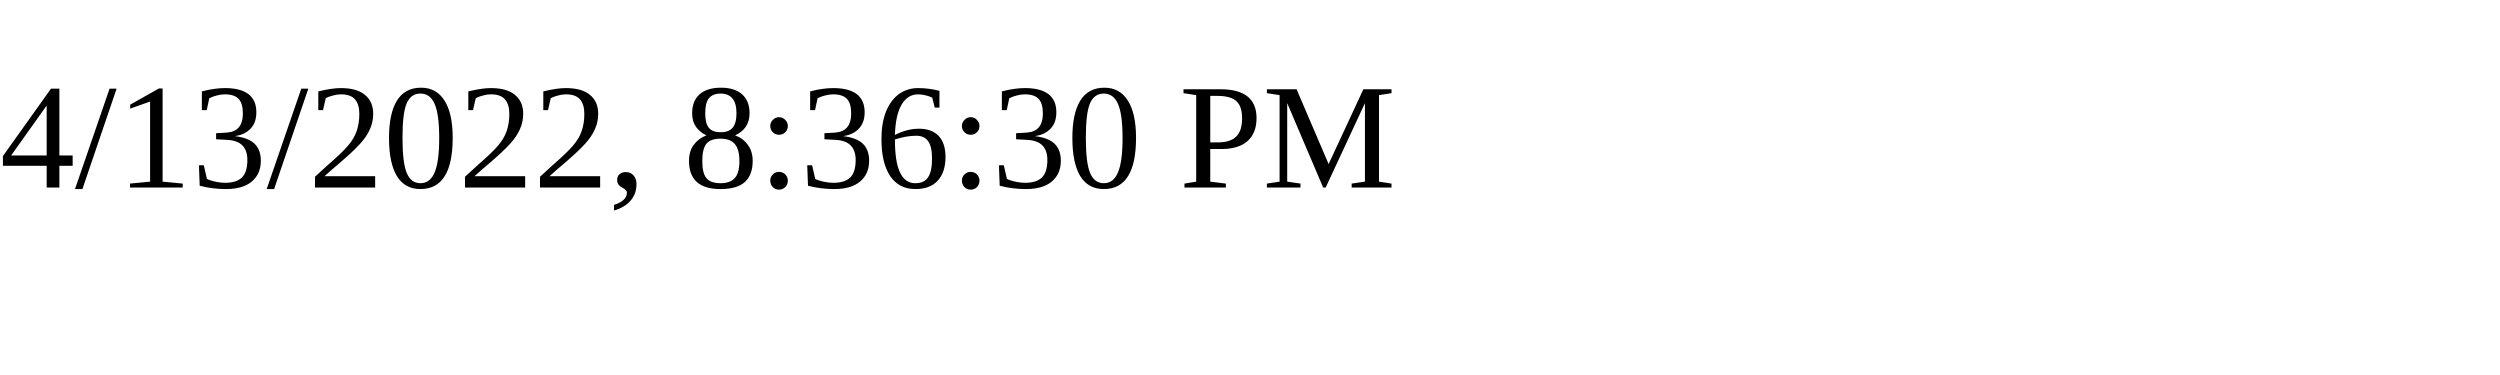
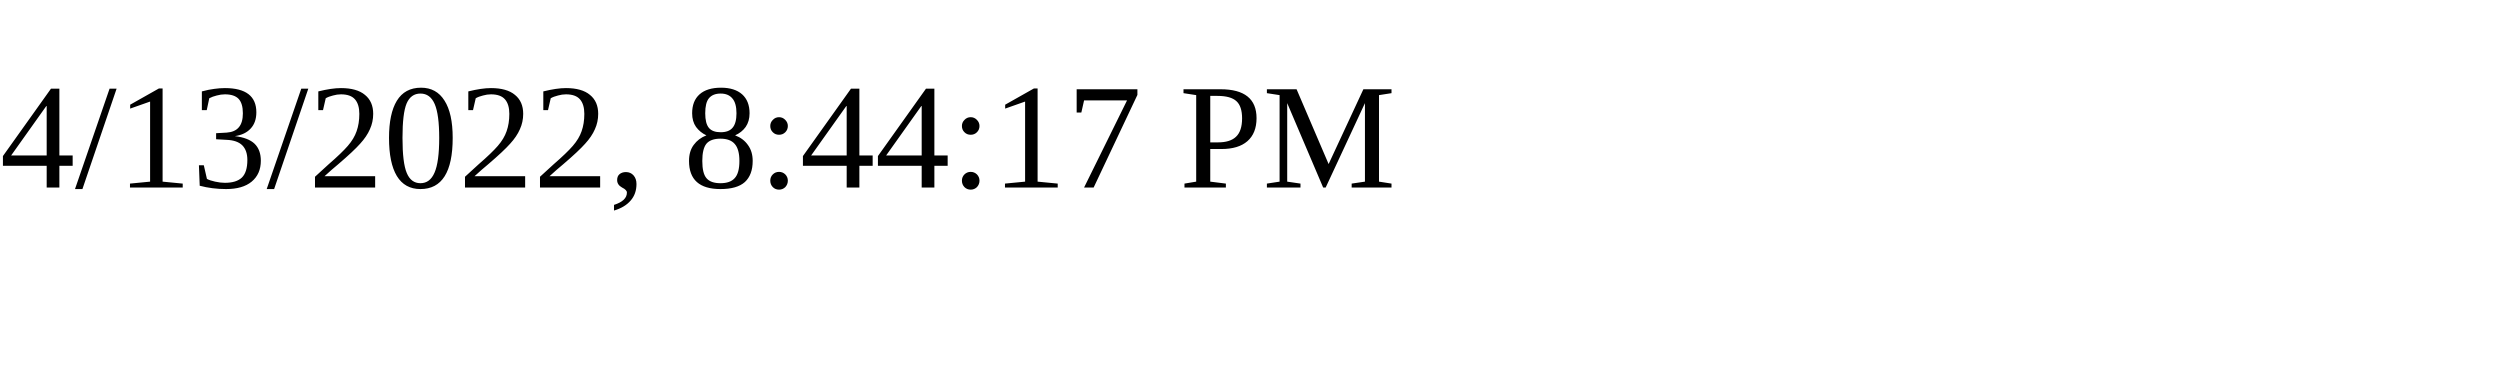
<svg xmlns="http://www.w3.org/2000/svg" height="30" width="200">
-   <text x="0" y="15">4/13/2022, 8:36:30 PM</text>
+   <text x="0" y="15">4/13/2022, 8:44:17 PM</text>
</svg>
